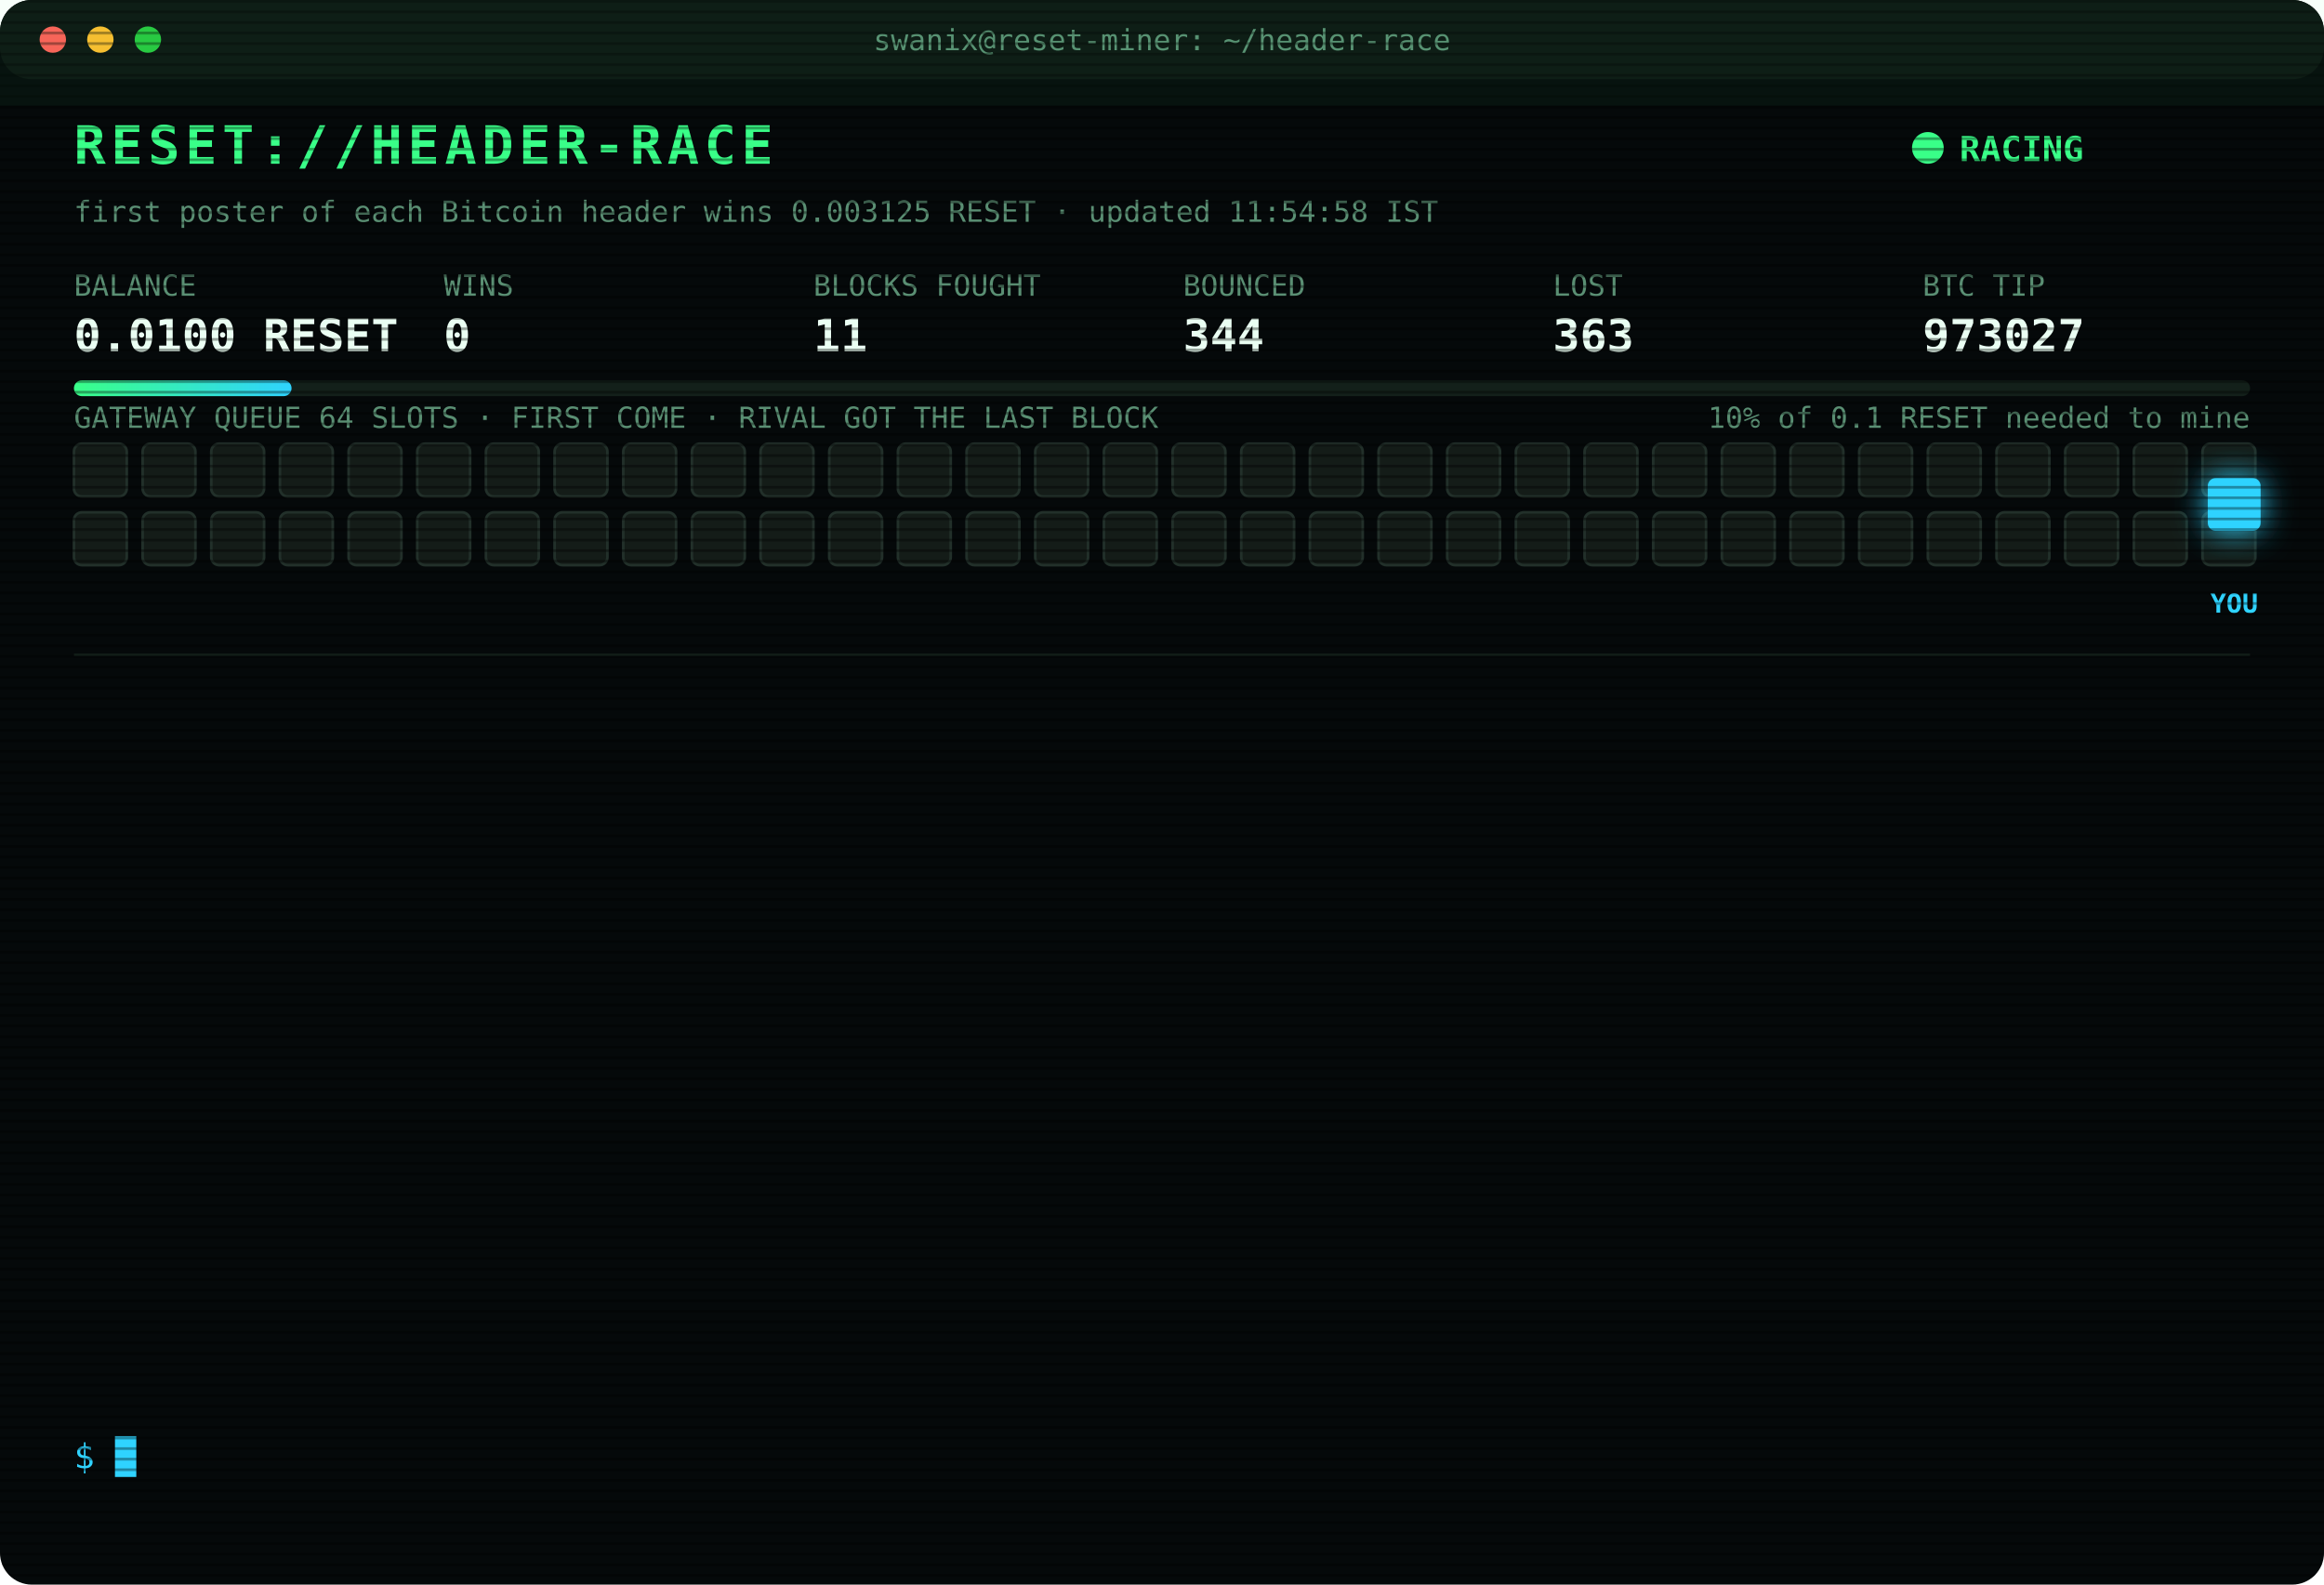
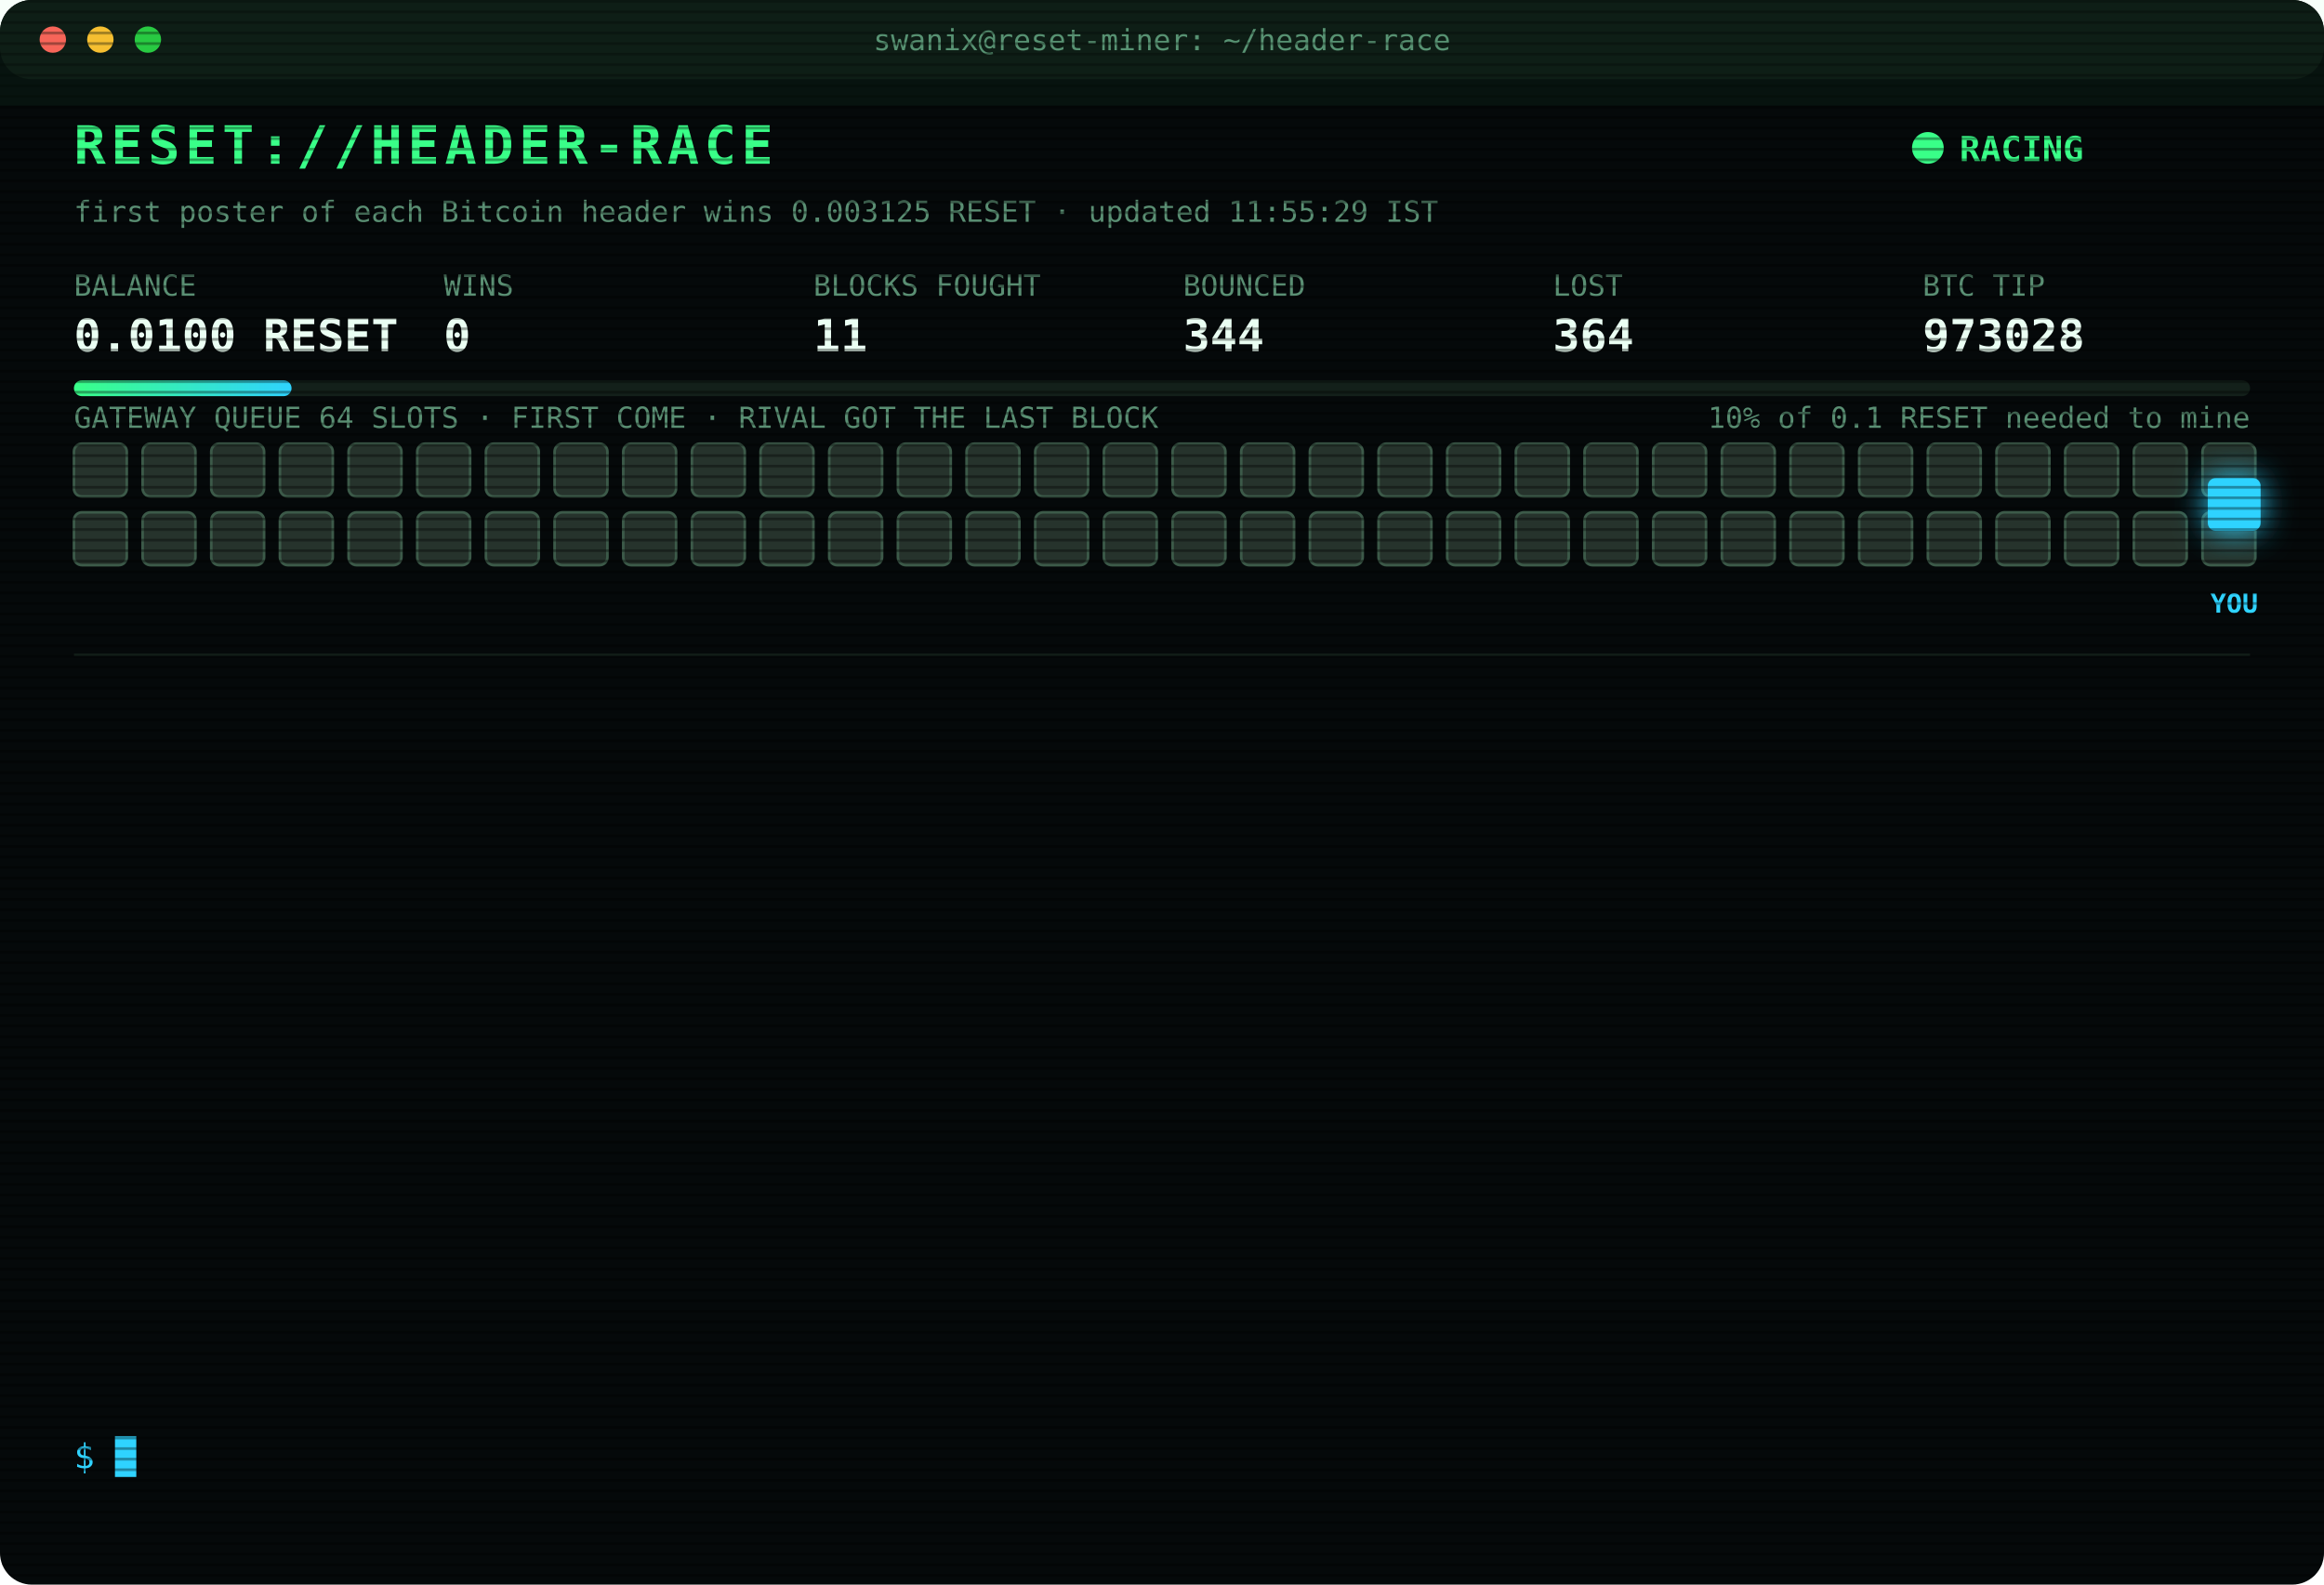
<svg xmlns="http://www.w3.org/2000/svg" width="880" height="600" viewBox="0 0 880 600" font-family="ui-monospace,SFMono-Regular,Menlo,Consolas,monospace">
  <style>
text{font-size:13px;fill:#7CFFB2}
.title{font-size:20px;font-weight:700;fill:#39FF88;letter-spacing:2px;animation:glitch 3s infinite steps(1)}
.sub{fill:#2fd3ff}.k{fill:#5a8f73;font-size:11px}.v{font-size:17px;font-weight:700;fill:#eafff3}
.ts{fill:#3f6b56}.boot{fill:#2fd3ff}.dim{fill:#5a8f73}.bad{fill:#ff4d6d}.warn{fill:#ffd23f}.mag{fill:#ff5cf0}.win{fill:#39FF88;font-weight:700}
.tag{font-size:10px;fill:#2fd3ff;font-weight:700}
.rival{fill:#26332c;stroke:#3c5a49;animation:jam 1.2s infinite alternate}
.idle{fill:#141c18;stroke:#22302a;animation:breathe 4s infinite}
.me{fill:#2fd3ff;filter:drop-shadow(0 0 6px #2fd3ff)}
.hover{animation:nudge 1.1s infinite ease-in-out}.bounce{animation:kick 1.4s infinite}
.ln{opacity:0;animation:in .4s forwards}
.cur{animation:blink 1s infinite steps(1)}
.scan{animation:scan 6s infinite linear}
.led{animation:blink 1.4s infinite}
@keyframes in{from{opacity:0;transform:translateX(-6px)}to{opacity:1;transform:none}}
@keyframes blink{50%{opacity:0}}
@keyframes jam{to{fill:#33463b}}
@keyframes breathe{50%{opacity:.4}}
@keyframes nudge{50%{transform:translateX(-10px)}}
@keyframes kick{0%,100%{transform:none}30%{transform:translateX(-14px)}55%{transform:translateX(10px) translateY(-6px)}}
@keyframes glitch{0%,92%{transform:none}93%{transform:translateX(2px);fill:#ff4d6d}95%{transform:translateX(-2px);fill:#2fd3ff}97%{transform:none}}
@keyframes scan{from{transform:translateY(-40px)}to{transform:translateY(600px)}}
</style>
  <defs>
    <pattern id="sl" width="4" height="4" patternUnits="userSpaceOnUse">
      <rect width="4" height="1" fill="#000" opacity=".35" />
    </pattern>
    <linearGradient id="bar">
      <stop offset="0" stop-color="#39FF88" />
      <stop offset="1" stop-color="#2fd3ff" />
    </linearGradient>
  </defs>
  <rect width="880" height="600" rx="12" fill="#05090a" />
  <rect width="880" height="30" rx="12" fill="#0d1512" />
  <circle cx="20" cy="15" r="5" fill="#ff5f57" />
  <circle cx="38" cy="15" r="5" fill="#febc2e" />
  <circle cx="56" cy="15" r="5" fill="#28c840" />
  <text x="440" y="19" text-anchor="middle" class="k">swanix@reset-miner: ~/header-race</text>
  <text x="28" y="62" class="title">RESET://HEADER-RACE</text>
  <circle class="led" cx="730" cy="56" r="6" fill="#39FF88" />
  <text x="742" y="61" class="win">RACING</text>
-   <text x="28" y="84" class="k">first poster of each Bitcoin header wins 0.003125 RESET · updated 11:54:58 IST</text>
+   <text x="28" y="84" class="k">first poster of each Bitcoin header wins 0.003125 RESET · updated 11:55:29 IST</text>
  <text x="28" y="112" class="k">BALANCE</text>
  <text x="28" y="133" class="v">0.0100 RESET</text>
  <text x="168" y="112" class="k">WINS</text>
  <text x="168" y="133" class="v">0</text>
  <text x="308" y="112" class="k">BLOCKS FOUGHT</text>
  <text x="308" y="133" class="v">11</text>
  <text x="448" y="112" class="k">BOUNCED</text>
  <text x="448" y="133" class="v">344</text>
  <text x="588" y="112" class="k">LOST</text>
-   <text x="588" y="133" class="v">363</text>
+   <text x="588" y="133" class="v">364</text>
  <text x="728" y="112" class="k">BTC TIP</text>
-   <text x="728" y="133" class="v">973027</text>
+   <text x="728" y="133" class="v">973028</text>
  <rect x="28" y="144" width="824" height="6" rx="3" fill="#13201a" />
  <rect x="28" y="144" width="82.4" height="6" rx="3" fill="url(#bar)" />
  <text x="852" y="162" text-anchor="end" class="k">10% of 0.1 RESET needed to mine</text>
  <text x="28" y="162" class="k">GATEWAY QUEUE 64 SLOTS · FIRST COME · RIVAL GOT THE LAST BLOCK</text>
-   <rect class="idle" x="28" y="168" width="20" height="20" rx="3" style="animation-delay:0.00s" />
-   <rect class="idle" x="54" y="168" width="20" height="20" rx="3" style="animation-delay:0.05s" />
-   <rect class="idle" x="80" y="168" width="20" height="20" rx="3" style="animation-delay:0.10s" />
-   <rect class="idle" x="106" y="168" width="20" height="20" rx="3" style="animation-delay:0.15s" />
-   <rect class="idle" x="132" y="168" width="20" height="20" rx="3" style="animation-delay:0.20s" />
-   <rect class="idle" x="158" y="168" width="20" height="20" rx="3" style="animation-delay:0.25s" />
-   <rect class="idle" x="184" y="168" width="20" height="20" rx="3" style="animation-delay:0.30s" />
-   <rect class="idle" x="210" y="168" width="20" height="20" rx="3" style="animation-delay:0.35s" />
-   <rect class="idle" x="236" y="168" width="20" height="20" rx="3" style="animation-delay:0.40s" />
-   <rect class="idle" x="262" y="168" width="20" height="20" rx="3" style="animation-delay:0.45s" />
-   <rect class="idle" x="288" y="168" width="20" height="20" rx="3" style="animation-delay:0.50s" />
-   <rect class="idle" x="314" y="168" width="20" height="20" rx="3" style="animation-delay:0.55s" />
-   <rect class="idle" x="340" y="168" width="20" height="20" rx="3" style="animation-delay:0.60s" />
-   <rect class="idle" x="366" y="168" width="20" height="20" rx="3" style="animation-delay:0.65s" />
-   <rect class="idle" x="392" y="168" width="20" height="20" rx="3" style="animation-delay:0.70s" />
-   <rect class="idle" x="418" y="168" width="20" height="20" rx="3" style="animation-delay:0.75s" />
-   <rect class="idle" x="444" y="168" width="20" height="20" rx="3" style="animation-delay:0.80s" />
-   <rect class="idle" x="470" y="168" width="20" height="20" rx="3" style="animation-delay:0.85s" />
-   <rect class="idle" x="496" y="168" width="20" height="20" rx="3" style="animation-delay:0.90s" />
-   <rect class="idle" x="522" y="168" width="20" height="20" rx="3" style="animation-delay:0.95s" />
-   <rect class="idle" x="548" y="168" width="20" height="20" rx="3" style="animation-delay:1.00s" />
-   <rect class="idle" x="574" y="168" width="20" height="20" rx="3" style="animation-delay:1.05s" />
-   <rect class="idle" x="600" y="168" width="20" height="20" rx="3" style="animation-delay:1.10s" />
-   <rect class="idle" x="626" y="168" width="20" height="20" rx="3" style="animation-delay:1.15s" />
-   <rect class="idle" x="652" y="168" width="20" height="20" rx="3" style="animation-delay:1.20s" />
-   <rect class="idle" x="678" y="168" width="20" height="20" rx="3" style="animation-delay:1.25s" />
-   <rect class="idle" x="704" y="168" width="20" height="20" rx="3" style="animation-delay:1.30s" />
-   <rect class="idle" x="730" y="168" width="20" height="20" rx="3" style="animation-delay:1.35s" />
-   <rect class="idle" x="756" y="168" width="20" height="20" rx="3" style="animation-delay:1.40s" />
-   <rect class="idle" x="782" y="168" width="20" height="20" rx="3" style="animation-delay:1.45s" />
-   <rect class="idle" x="808" y="168" width="20" height="20" rx="3" style="animation-delay:1.50s" />
-   <rect class="idle" x="834" y="168" width="20" height="20" rx="3" style="animation-delay:1.55s" />
-   <rect class="idle" x="28" y="194" width="20" height="20" rx="3" style="animation-delay:1.60s" />
-   <rect class="idle" x="54" y="194" width="20" height="20" rx="3" style="animation-delay:1.65s" />
-   <rect class="idle" x="80" y="194" width="20" height="20" rx="3" style="animation-delay:1.70s" />
-   <rect class="idle" x="106" y="194" width="20" height="20" rx="3" style="animation-delay:1.75s" />
-   <rect class="idle" x="132" y="194" width="20" height="20" rx="3" style="animation-delay:1.80s" />
-   <rect class="idle" x="158" y="194" width="20" height="20" rx="3" style="animation-delay:1.85s" />
-   <rect class="idle" x="184" y="194" width="20" height="20" rx="3" style="animation-delay:1.90s" />
-   <rect class="idle" x="210" y="194" width="20" height="20" rx="3" style="animation-delay:1.95s" />
-   <rect class="idle" x="236" y="194" width="20" height="20" rx="3" style="animation-delay:2.00s" />
-   <rect class="idle" x="262" y="194" width="20" height="20" rx="3" style="animation-delay:2.05s" />
-   <rect class="idle" x="288" y="194" width="20" height="20" rx="3" style="animation-delay:2.10s" />
-   <rect class="idle" x="314" y="194" width="20" height="20" rx="3" style="animation-delay:2.15s" />
-   <rect class="idle" x="340" y="194" width="20" height="20" rx="3" style="animation-delay:2.20s" />
-   <rect class="idle" x="366" y="194" width="20" height="20" rx="3" style="animation-delay:2.25s" />
-   <rect class="idle" x="392" y="194" width="20" height="20" rx="3" style="animation-delay:2.30s" />
-   <rect class="idle" x="418" y="194" width="20" height="20" rx="3" style="animation-delay:2.35s" />
-   <rect class="idle" x="444" y="194" width="20" height="20" rx="3" style="animation-delay:2.40s" />
-   <rect class="idle" x="470" y="194" width="20" height="20" rx="3" style="animation-delay:2.45s" />
-   <rect class="idle" x="496" y="194" width="20" height="20" rx="3" style="animation-delay:2.50s" />
-   <rect class="idle" x="522" y="194" width="20" height="20" rx="3" style="animation-delay:2.55s" />
-   <rect class="idle" x="548" y="194" width="20" height="20" rx="3" style="animation-delay:2.60s" />
-   <rect class="idle" x="574" y="194" width="20" height="20" rx="3" style="animation-delay:2.65s" />
-   <rect class="idle" x="600" y="194" width="20" height="20" rx="3" style="animation-delay:2.70s" />
-   <rect class="idle" x="626" y="194" width="20" height="20" rx="3" style="animation-delay:2.75s" />
-   <rect class="idle" x="652" y="194" width="20" height="20" rx="3" style="animation-delay:2.80s" />
-   <rect class="idle" x="678" y="194" width="20" height="20" rx="3" style="animation-delay:2.85s" />
-   <rect class="idle" x="704" y="194" width="20" height="20" rx="3" style="animation-delay:2.90s" />
-   <rect class="idle" x="730" y="194" width="20" height="20" rx="3" style="animation-delay:2.95s" />
-   <rect class="idle" x="756" y="194" width="20" height="20" rx="3" style="animation-delay:3.00s" />
-   <rect class="idle" x="782" y="194" width="20" height="20" rx="3" style="animation-delay:3.05s" />
-   <rect class="idle" x="808" y="194" width="20" height="20" rx="3" style="animation-delay:3.10s" />
-   <rect class="idle" x="834" y="194" width="20" height="20" rx="3" style="animation-delay:3.15s" />
+   <rect class="rival" x="28" y="168" width="20" height="20" rx="3" style="animation-delay:0.00s" />
+   <rect class="rival" x="54" y="168" width="20" height="20" rx="3" style="animation-delay:0.05s" />
+   <rect class="rival" x="80" y="168" width="20" height="20" rx="3" style="animation-delay:0.10s" />
+   <rect class="rival" x="106" y="168" width="20" height="20" rx="3" style="animation-delay:0.15s" />
+   <rect class="rival" x="132" y="168" width="20" height="20" rx="3" style="animation-delay:0.20s" />
+   <rect class="rival" x="158" y="168" width="20" height="20" rx="3" style="animation-delay:0.25s" />
+   <rect class="rival" x="184" y="168" width="20" height="20" rx="3" style="animation-delay:0.30s" />
+   <rect class="rival" x="210" y="168" width="20" height="20" rx="3" style="animation-delay:0.35s" />
+   <rect class="rival" x="236" y="168" width="20" height="20" rx="3" style="animation-delay:0.40s" />
+   <rect class="rival" x="262" y="168" width="20" height="20" rx="3" style="animation-delay:0.45s" />
+   <rect class="rival" x="288" y="168" width="20" height="20" rx="3" style="animation-delay:0.50s" />
+   <rect class="rival" x="314" y="168" width="20" height="20" rx="3" style="animation-delay:0.55s" />
+   <rect class="rival" x="340" y="168" width="20" height="20" rx="3" style="animation-delay:0.60s" />
+   <rect class="rival" x="366" y="168" width="20" height="20" rx="3" style="animation-delay:0.65s" />
+   <rect class="rival" x="392" y="168" width="20" height="20" rx="3" style="animation-delay:0.70s" />
+   <rect class="rival" x="418" y="168" width="20" height="20" rx="3" style="animation-delay:0.75s" />
+   <rect class="rival" x="444" y="168" width="20" height="20" rx="3" style="animation-delay:0.80s" />
+   <rect class="rival" x="470" y="168" width="20" height="20" rx="3" style="animation-delay:0.85s" />
+   <rect class="rival" x="496" y="168" width="20" height="20" rx="3" style="animation-delay:0.90s" />
+   <rect class="rival" x="522" y="168" width="20" height="20" rx="3" style="animation-delay:0.95s" />
+   <rect class="rival" x="548" y="168" width="20" height="20" rx="3" style="animation-delay:1.00s" />
+   <rect class="rival" x="574" y="168" width="20" height="20" rx="3" style="animation-delay:1.05s" />
+   <rect class="rival" x="600" y="168" width="20" height="20" rx="3" style="animation-delay:1.10s" />
+   <rect class="rival" x="626" y="168" width="20" height="20" rx="3" style="animation-delay:1.15s" />
+   <rect class="rival" x="652" y="168" width="20" height="20" rx="3" style="animation-delay:1.20s" />
+   <rect class="rival" x="678" y="168" width="20" height="20" rx="3" style="animation-delay:1.25s" />
+   <rect class="rival" x="704" y="168" width="20" height="20" rx="3" style="animation-delay:1.30s" />
+   <rect class="rival" x="730" y="168" width="20" height="20" rx="3" style="animation-delay:1.35s" />
+   <rect class="rival" x="756" y="168" width="20" height="20" rx="3" style="animation-delay:1.40s" />
+   <rect class="rival" x="782" y="168" width="20" height="20" rx="3" style="animation-delay:1.45s" />
+   <rect class="rival" x="808" y="168" width="20" height="20" rx="3" style="animation-delay:1.50s" />
+   <rect class="rival" x="834" y="168" width="20" height="20" rx="3" style="animation-delay:1.55s" />
+   <rect class="rival" x="28" y="194" width="20" height="20" rx="3" style="animation-delay:1.60s" />
+   <rect class="rival" x="54" y="194" width="20" height="20" rx="3" style="animation-delay:1.65s" />
+   <rect class="rival" x="80" y="194" width="20" height="20" rx="3" style="animation-delay:1.70s" />
+   <rect class="rival" x="106" y="194" width="20" height="20" rx="3" style="animation-delay:1.75s" />
+   <rect class="rival" x="132" y="194" width="20" height="20" rx="3" style="animation-delay:1.80s" />
+   <rect class="rival" x="158" y="194" width="20" height="20" rx="3" style="animation-delay:1.85s" />
+   <rect class="rival" x="184" y="194" width="20" height="20" rx="3" style="animation-delay:1.90s" />
+   <rect class="rival" x="210" y="194" width="20" height="20" rx="3" style="animation-delay:1.95s" />
+   <rect class="rival" x="236" y="194" width="20" height="20" rx="3" style="animation-delay:2.00s" />
+   <rect class="rival" x="262" y="194" width="20" height="20" rx="3" style="animation-delay:2.05s" />
+   <rect class="rival" x="288" y="194" width="20" height="20" rx="3" style="animation-delay:2.10s" />
+   <rect class="rival" x="314" y="194" width="20" height="20" rx="3" style="animation-delay:2.15s" />
+   <rect class="rival" x="340" y="194" width="20" height="20" rx="3" style="animation-delay:2.20s" />
+   <rect class="rival" x="366" y="194" width="20" height="20" rx="3" style="animation-delay:2.25s" />
+   <rect class="rival" x="392" y="194" width="20" height="20" rx="3" style="animation-delay:2.30s" />
+   <rect class="rival" x="418" y="194" width="20" height="20" rx="3" style="animation-delay:2.35s" />
+   <rect class="rival" x="444" y="194" width="20" height="20" rx="3" style="animation-delay:2.40s" />
+   <rect class="rival" x="470" y="194" width="20" height="20" rx="3" style="animation-delay:2.45s" />
+   <rect class="rival" x="496" y="194" width="20" height="20" rx="3" style="animation-delay:2.50s" />
+   <rect class="rival" x="522" y="194" width="20" height="20" rx="3" style="animation-delay:2.55s" />
+   <rect class="rival" x="548" y="194" width="20" height="20" rx="3" style="animation-delay:2.60s" />
+   <rect class="rival" x="574" y="194" width="20" height="20" rx="3" style="animation-delay:2.65s" />
+   <rect class="rival" x="600" y="194" width="20" height="20" rx="3" style="animation-delay:2.70s" />
+   <rect class="rival" x="626" y="194" width="20" height="20" rx="3" style="animation-delay:2.75s" />
+   <rect class="rival" x="652" y="194" width="20" height="20" rx="3" style="animation-delay:2.80s" />
+   <rect class="rival" x="678" y="194" width="20" height="20" rx="3" style="animation-delay:2.85s" />
+   <rect class="rival" x="704" y="194" width="20" height="20" rx="3" style="animation-delay:2.90s" />
+   <rect class="rival" x="730" y="194" width="20" height="20" rx="3" style="animation-delay:2.95s" />
+   <rect class="rival" x="756" y="194" width="20" height="20" rx="3" style="animation-delay:3.00s" />
+   <rect class="rival" x="782" y="194" width="20" height="20" rx="3" style="animation-delay:3.05s" />
+   <rect class="rival" x="808" y="194" width="20" height="20" rx="3" style="animation-delay:3.10s" />
+   <rect class="rival" x="834" y="194" width="20" height="20" rx="3" style="animation-delay:3.15s" />
  <g class="hover">
    <rect class="me" x="836" y="181" width="20" height="20" rx="3" />
    <text class="tag" x="846" y="232" text-anchor="middle">YOU</text>
  </g>
  <line x1="28" x2="852" y1="248" y2="248" stroke="#13201a" />
  <g class="ln" style="animation-delay:0.40s">
-     <text x="28" y="270" class="ts">09:37:57</text>
-     <text x="104" y="270" class="bad">[LOST] #973015 taken by a rival miner</text>
+     <text x="28" y="270" class="ts">09:56:35</text>
+     <text x="104" y="270" class="bad">[LOST] #973016 taken by a rival miner</text>
  </g>
  <g class="ln" style="animation-delay:0.65s">
-     <text x="28" y="292" class="ts">09:56:35</text>
-     <text x="104" y="292" class="bad">[LOST] #973016 taken by a rival miner</text>
+     <text x="28" y="292" class="ts">10:07:49</text>
+     <text x="104" y="292" class="bad">[GATEWAY DOWN] no response · 1688ms</text>
  </g>
  <g class="ln" style="animation-delay:0.90s">
-     <text x="28" y="314" class="ts">10:07:49</text>
-     <text x="104" y="314" class="bad">[GATEWAY DOWN] no response · 1688ms</text>
+     <text x="28" y="314" class="ts">10:15:51</text>
+     <text x="104" y="314" class="bad">[LOST] #973017 taken by a rival miner</text>
  </g>
  <g class="ln" style="animation-delay:1.15s">
-     <text x="28" y="336" class="ts">10:15:51</text>
-     <text x="104" y="336" class="bad">[LOST] #973017 taken by a rival miner</text>
+     <text x="28" y="336" class="ts">10:18:04</text>
+     <text x="104" y="336" class="bad">[LOST] #973018 taken by a rival miner</text>
  </g>
  <g class="ln" style="animation-delay:1.40s">
-     <text x="28" y="358" class="ts">10:18:04</text>
-     <text x="104" y="358" class="bad">[LOST] #973018 taken by a rival miner</text>
+     <text x="28" y="358" class="ts">10:22:59</text>
+     <text x="104" y="358" class="bad">[LOST] #973019 taken by a rival miner</text>
  </g>
  <g class="ln" style="animation-delay:1.65s">
-     <text x="28" y="380" class="ts">10:22:59</text>
-     <text x="104" y="380" class="bad">[LOST] #973019 taken by a rival miner</text>
+     <text x="28" y="380" class="ts">10:41:06</text>
+     <text x="104" y="380" class="bad">[LOST] #973021 taken by a rival miner</text>
  </g>
  <g class="ln" style="animation-delay:1.90s">
-     <text x="28" y="402" class="ts">10:41:06</text>
-     <text x="104" y="402" class="bad">[LOST] #973021 taken by a rival miner</text>
+     <text x="28" y="402" class="ts">10:43:39</text>
+     <text x="104" y="402" class="bad">[LOST] #973022 taken by a rival miner</text>
  </g>
  <g class="ln" style="animation-delay:2.15s">
-     <text x="28" y="424" class="ts">10:43:39</text>
-     <text x="104" y="424" class="bad">[LOST] #973022 taken by a rival miner</text>
+     <text x="28" y="424" class="ts">10:48:50</text>
+     <text x="104" y="424" class="bad">[LOST] #973023 taken by a rival miner</text>
  </g>
  <g class="ln" style="animation-delay:2.40s">
-     <text x="28" y="446" class="ts">10:48:50</text>
-     <text x="104" y="446" class="bad">[LOST] #973023 taken by a rival miner</text>
+     <text x="28" y="446" class="ts">10:51:14</text>
+     <text x="104" y="446" class="bad">[LOST] #973024 taken by a rival miner</text>
  </g>
  <g class="ln" style="animation-delay:2.65s">
-     <text x="28" y="468" class="ts">10:51:14</text>
-     <text x="104" y="468" class="bad">[LOST] #973024 taken by a rival miner</text>
+     <text x="28" y="468" class="ts">11:03:59</text>
+     <text x="104" y="468" class="bad">[LOST] #973025 taken by a rival miner</text>
  </g>
  <g class="ln" style="animation-delay:2.90s">
-     <text x="28" y="490" class="ts">11:03:59</text>
-     <text x="104" y="490" class="bad">[LOST] #973025 taken by a rival miner</text>
+     <text x="28" y="490" class="ts">11:20:40</text>
+     <text x="104" y="490" class="bad">[LOST] #973026 taken by a rival miner</text>
  </g>
  <g class="ln" style="animation-delay:3.15s">
-     <text x="28" y="512" class="ts">11:20:40</text>
-     <text x="104" y="512" class="bad">[LOST] #973026 taken by a rival miner</text>
+     <text x="28" y="512" class="ts">11:54:58</text>
+     <text x="104" y="512" class="bad">[LOST] #973027 taken by a rival miner</text>
  </g>
  <g class="ln" style="animation-delay:3.40s">
-     <text x="28" y="534" class="ts">11:54:58</text>
-     <text x="104" y="534" class="bad">[LOST] #973027 taken by a rival miner</text>
+     <text x="28" y="534" class="ts">11:55:29</text>
+     <text x="104" y="534" class="bad">[LOST] #973028 taken by a rival miner</text>
  </g>
  <text x="28" y="556" class="sub">$ <tspan class="cur">█</tspan>
  </text>
  <rect width="880" height="600" rx="12" fill="url(#sl)" pointer-events="none" />
  <rect class="scan" width="880" height="40" fill="#39FF88" opacity=".04" />
</svg>
